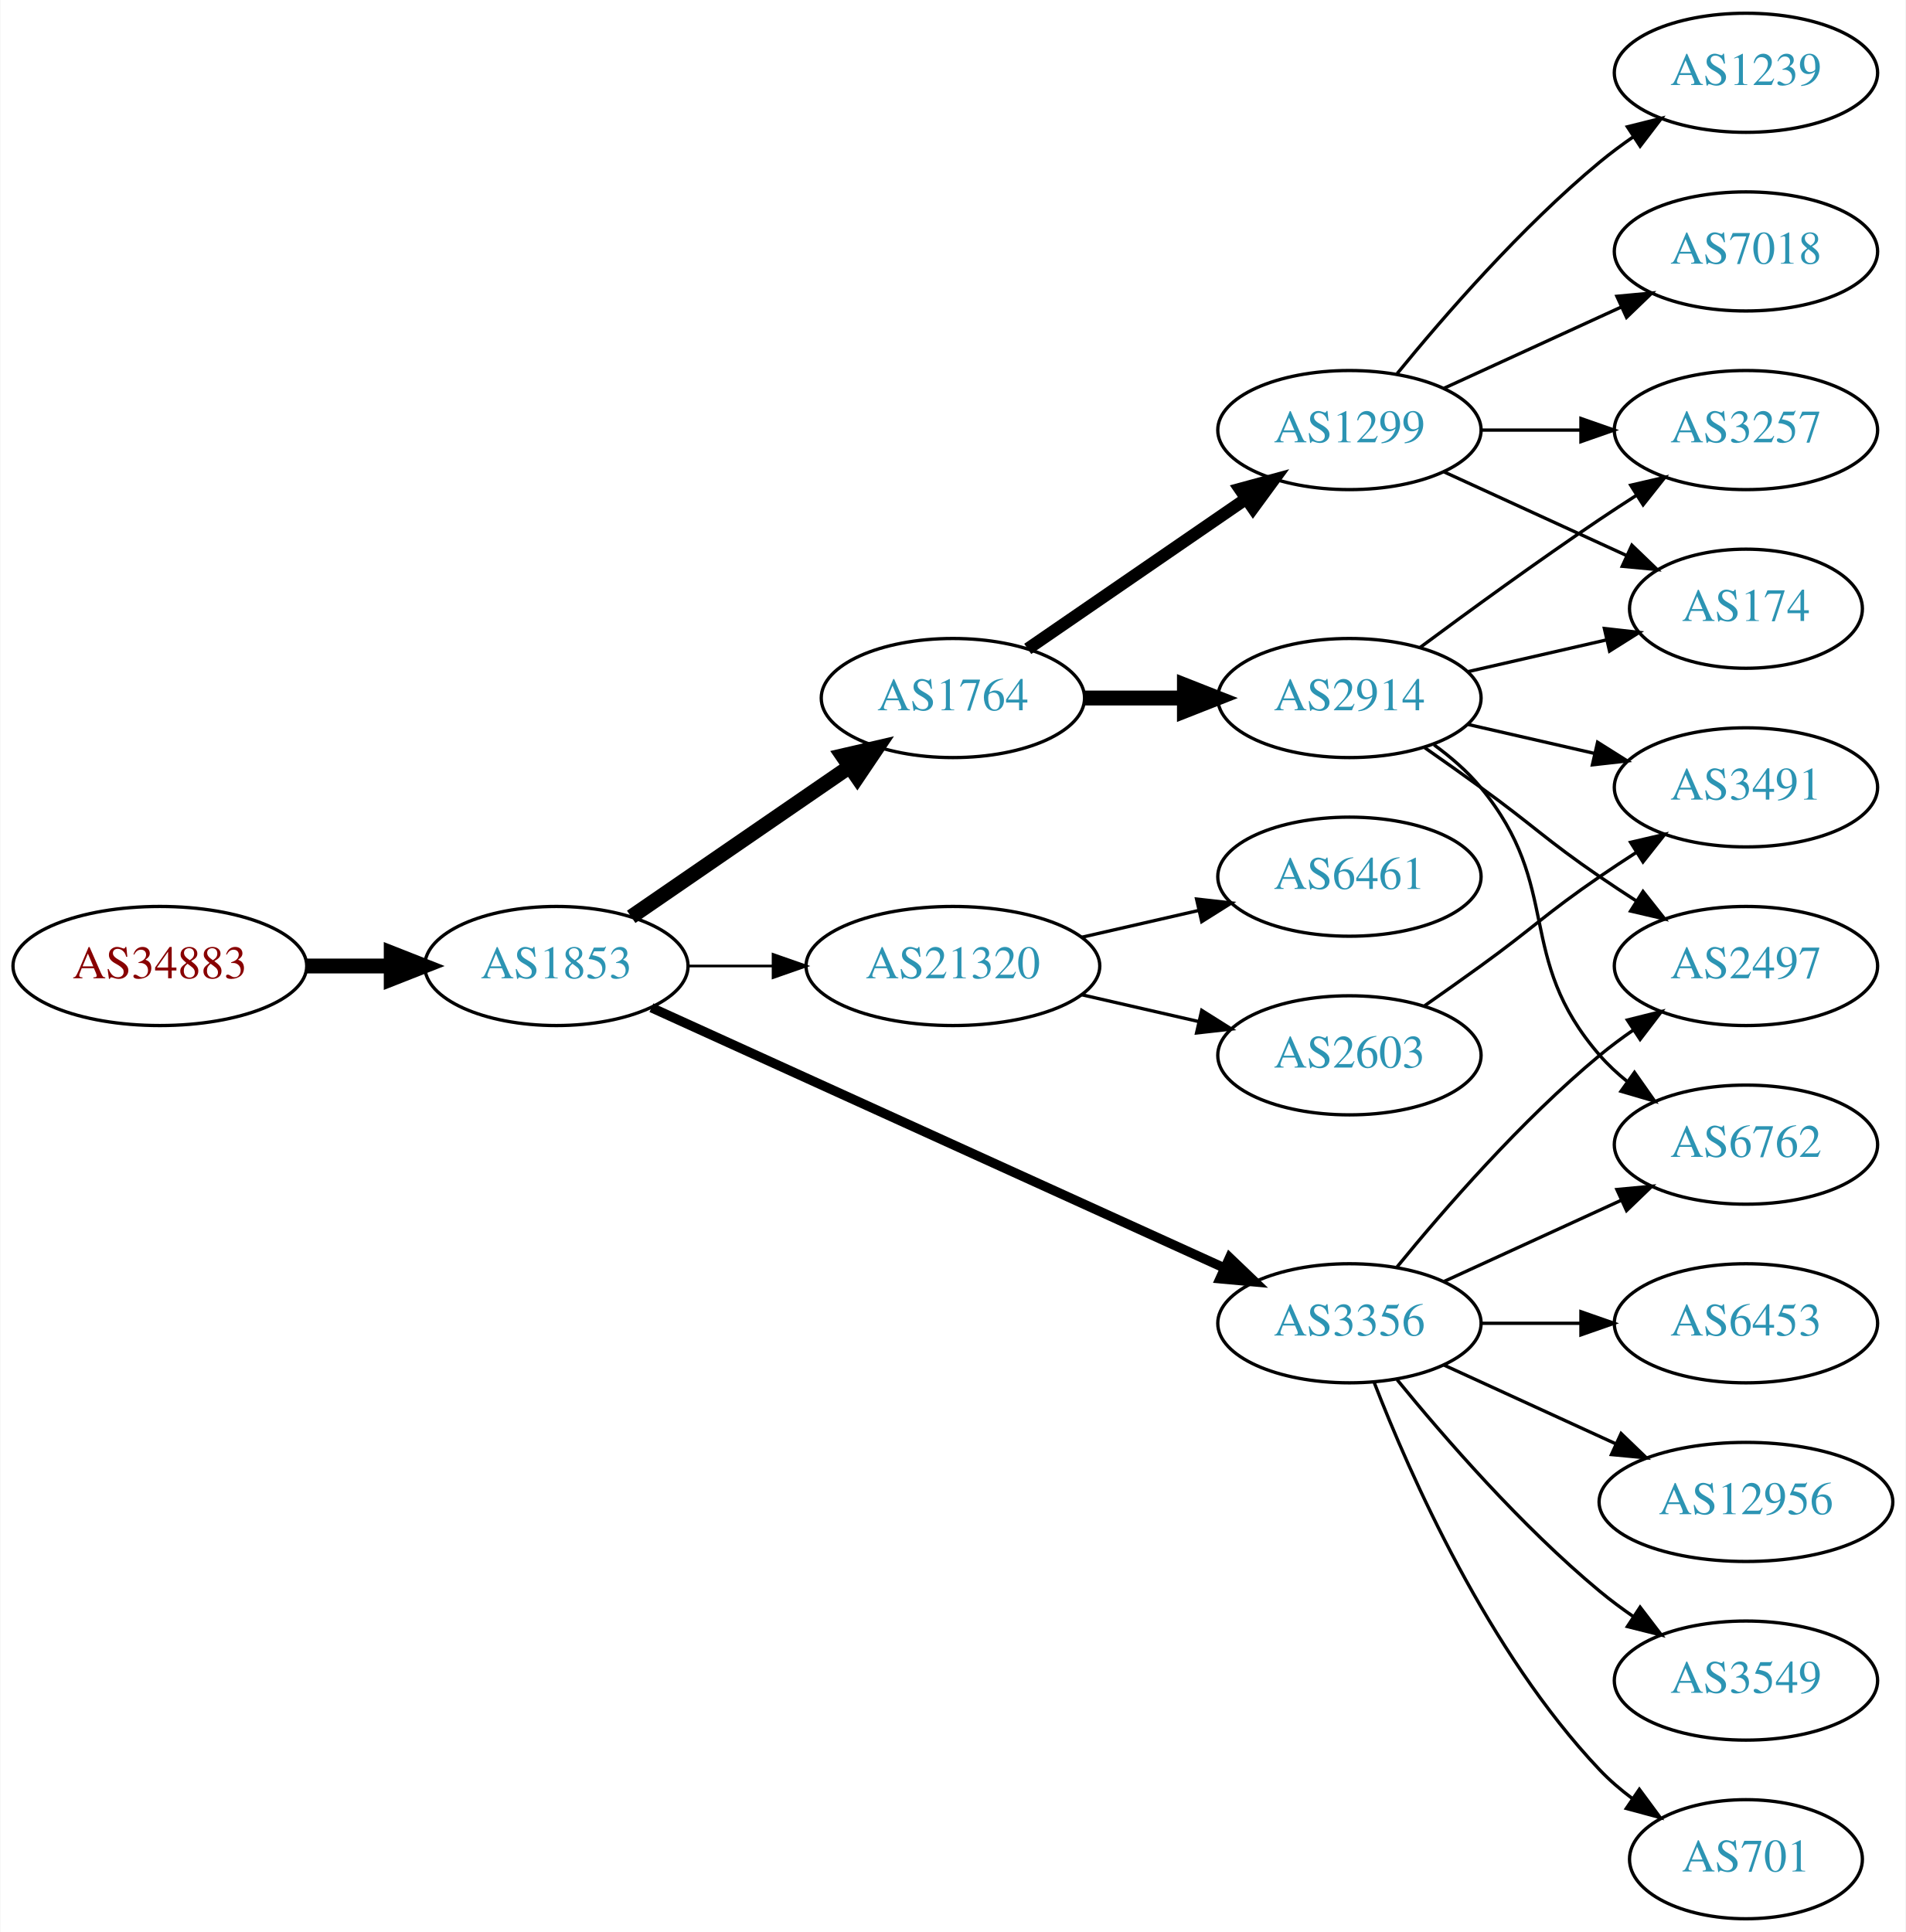
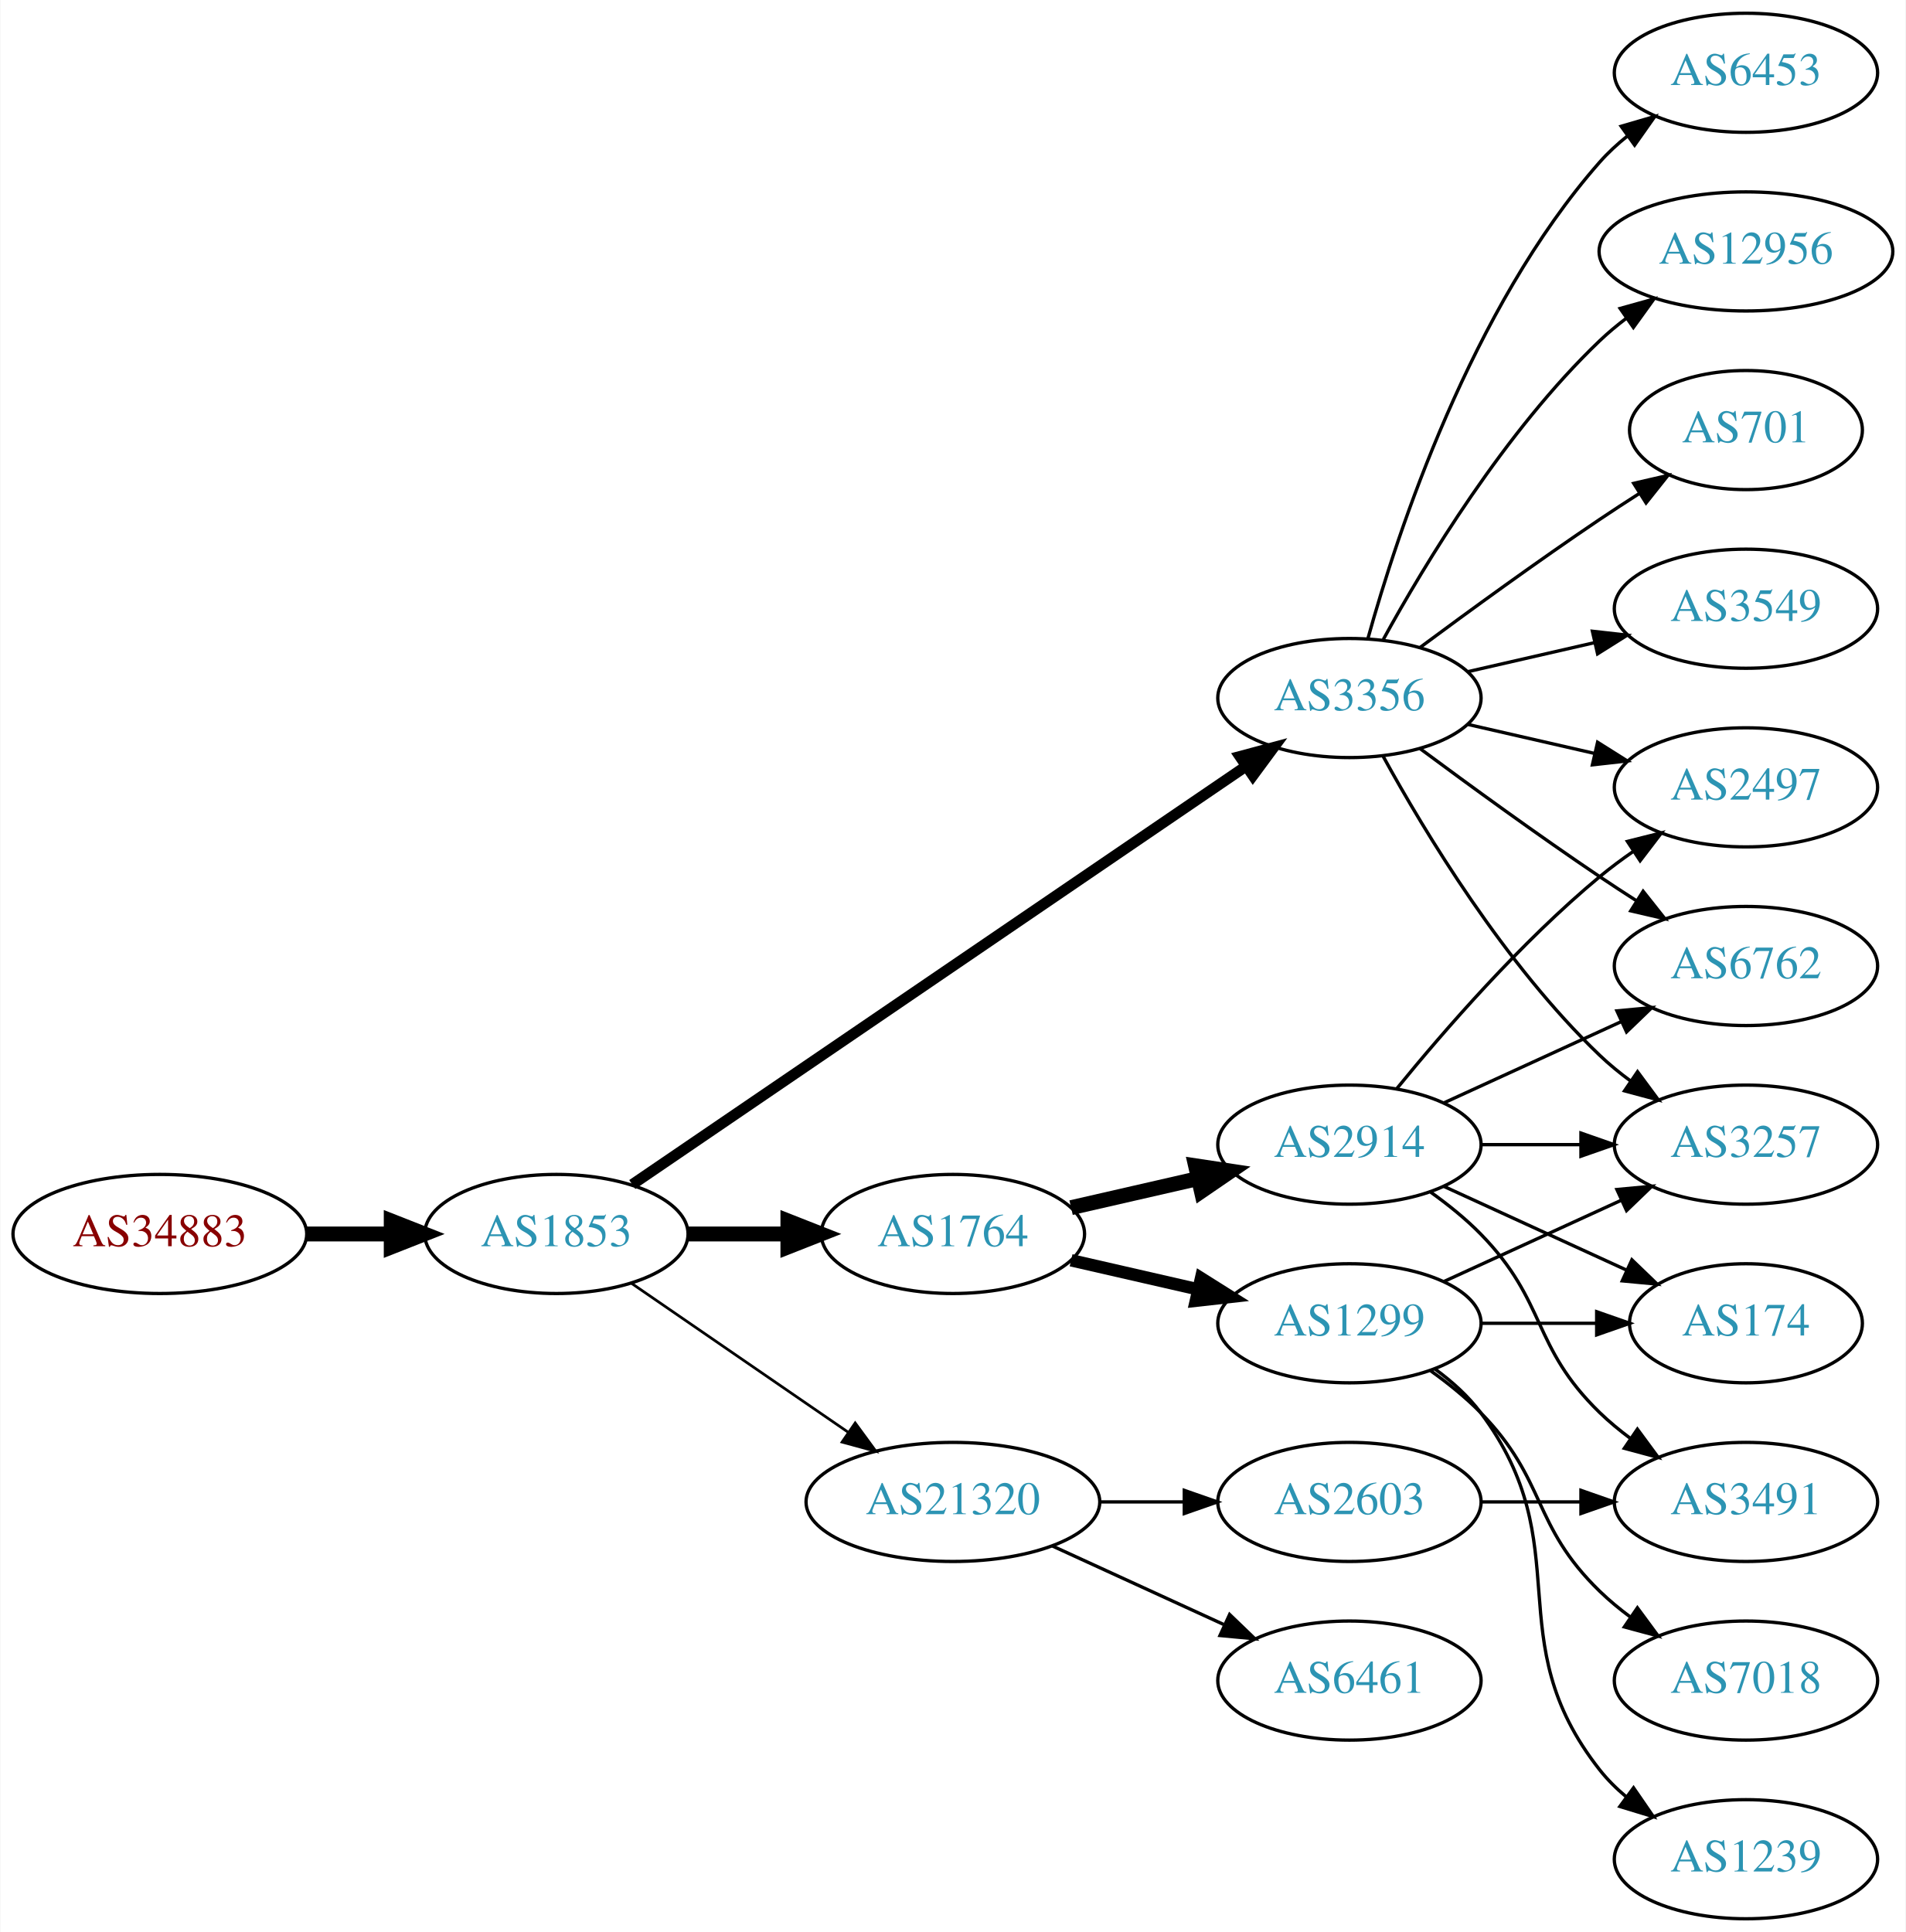
<svg xmlns="http://www.w3.org/2000/svg" xmlns:xlink="http://www.w3.org/1999/xlink" width="576pt" height="584pt" viewBox="0.00 0.00 575.76 584.00">
  <g id="graph0" class="graph" transform="scale(1 1) rotate(0) translate(4 580)">
    <polygon fill="white" stroke="none" points="-4,4 -4,-580 571.762,-580 571.762,4 -4,4" />
    <g id="node1" class="node">
      <g id="a_node1">
        <a xlink:href="/asn/34883" xlink:title="AS34883 ~ FH JOANNEUM Gesellschaft mbH [AT]">
-           <ellipse fill="#ffffff" stroke="black" cx="44.196" cy="-288" rx="44.393" ry="18" />
-           <text text-anchor="middle" x="44.196" y="-284.3" font-family="Times,serif" font-size="14.00" fill="#880000">AS34883</text>
+           <ellipse fill="#ffffff" stroke="black" cx="44.196" cy="-207" rx="44.393" ry="18" />
+           <text text-anchor="middle" x="44.196" y="-203.3" font-family="Times,serif" font-size="14.00" fill="#880000">AS34883</text>
        </a>
      </g>
    </g>
    <g id="node2" class="node">
      <g id="a_node2">
        <a xlink:href="/asn/1853" xlink:title="AS1853 ~ ACOnet Backbone [AT]">
-           <ellipse fill="#ffffff" stroke="black" cx="164.039" cy="-288" rx="39.794" ry="18" />
-           <text text-anchor="middle" x="164.039" y="-284.3" font-family="Times,serif" font-size="14.00" fill="#2c94b3">AS1853</text>
+           <ellipse fill="#ffffff" stroke="black" cx="164.039" cy="-207" rx="39.794" ry="18" />
+           <text text-anchor="middle" x="164.039" y="-203.3" font-family="Times,serif" font-size="14.00" fill="#2c94b3">AS1853</text>
        </a>
      </g>
    </g>
    <g id="edge1" class="edge">
-       <path fill="none" stroke="black" stroke-width="4.5" d="M88.407,-288C96.72,-288 105.482,-288 113.965,-288" />
-       <polygon fill="black" stroke="black" stroke-width="4.5" points="114.123,-291.938 124.123,-288 114.123,-284.063 114.123,-291.938" />
+       <path fill="none" stroke="black" stroke-width="4.5" d="M88.407,-207C96.72,-207 105.482,-207 113.965,-207" />
+       <polygon fill="black" stroke="black" stroke-width="4.5" points="114.123,-210.938 124.123,-207 114.123,-203.063 114.123,-210.938" />
    </g>
    <g id="node3" class="node">
      <g id="a_node3">
        <a xlink:href="/asn/1764" xlink:title="AS1764 ~ NEXTLAYER-AS [AT]">
-           <ellipse fill="#ffffff" stroke="black" cx="283.881" cy="-369" rx="39.794" ry="18" />
-           <text text-anchor="middle" x="283.881" y="-365.3" font-family="Times,serif" font-size="14.00" fill="#2c94b3">AS1764</text>
+           <ellipse fill="#ffffff" stroke="black" cx="283.881" cy="-207" rx="39.794" ry="18" />
+           <text text-anchor="middle" x="283.881" y="-203.3" font-family="Times,serif" font-size="14.00" fill="#2c94b3">AS1764</text>
        </a>
      </g>
    </g>
    <g id="edge2" class="edge">
-       <path fill="none" stroke="black" stroke-width="4.5" d="M186.653,-302.857C205.141,-315.565 231.955,-333.995 252.585,-348.175" />
-       <polygon fill="black" stroke="black" stroke-width="4.5" points="250.534,-351.544 261.005,-353.963 254.994,-345.054 250.534,-351.544" />
+       <path fill="none" stroke="black" stroke-width="4.5" d="M203.951,-207C213.505,-207 223.854,-207 233.817,-207" />
+       <polygon fill="black" stroke="black" stroke-width="4.5" points="234.009,-210.938 244.009,-207 234.009,-203.063 234.009,-210.938" />
    </g>
    <g id="node4" class="node">
      <g id="a_node4">
        <a xlink:href="/asn/3356" xlink:title="AS3356 ~ LEVEL3 [US]">
-           <ellipse fill="#ffffff" stroke="black" cx="403.724" cy="-180" rx="39.794" ry="18" />
-           <text text-anchor="middle" x="403.724" y="-176.3" font-family="Times,serif" font-size="14.00" fill="#2c94b3">AS3356</text>
+           <ellipse fill="#ffffff" stroke="black" cx="403.724" cy="-369" rx="39.794" ry="18" />
+           <text text-anchor="middle" x="403.724" y="-365.3" font-family="Times,serif" font-size="14.00" fill="#2c94b3">AS3356</text>
        </a>
      </g>
    </g>
    <g id="edge3" class="edge">
-       <path fill="none" stroke="black" stroke-width="2.864" d="M192.769,-275.4C235.617,-255.93 317.954,-218.518 365.797,-196.779" />
-       <polygon fill="black" stroke="black" stroke-width="2.864" points="367.513,-199.843 375.17,-192.52 364.618,-193.47 367.513,-199.843" />
+       <path fill="none" stroke="black" stroke-width="3.273" d="M186.973,-221.95C229.6,-251.004 323.695,-315.136 372.315,-348.274" />
+       <polygon fill="black" stroke="black" stroke-width="3.273" points="370.608,-351.346 380.842,-354.086 374.55,-345.562 370.608,-351.346" />
    </g>
    <g id="node5" class="node">
      <g id="a_node5">
        <a xlink:href="/asn/21320" xlink:title="AS21320 ~ GEANT Vereniging [EU]">
-           <ellipse fill="#ffffff" stroke="black" cx="283.881" cy="-288" rx="44.393" ry="18" />
-           <text text-anchor="middle" x="283.881" y="-284.3" font-family="Times,serif" font-size="14.00" fill="#2c94b3">AS21320</text>
+           <ellipse fill="#ffffff" stroke="black" cx="283.881" cy="-126" rx="44.393" ry="18" />
+           <text text-anchor="middle" x="283.881" y="-122.3" font-family="Times,serif" font-size="14.00" fill="#2c94b3">AS21320</text>
        </a>
      </g>
    </g>
    <g id="edge4" class="edge">
-       <path fill="none" stroke="black" stroke-width="0.818" d="M203.951,-288C212.054,-288 220.729,-288 229.255,-288" />
-       <polygon fill="black" stroke="black" stroke-width="0.818" points="229.533,-291.5 239.533,-288 229.533,-284.5 229.533,-291.5" />
+       <path fill="none" stroke="black" stroke-width="0.818" d="M186.653,-192.143C205.025,-179.515 231.618,-161.236 252.195,-147.093" />
+       <polygon fill="black" stroke="black" stroke-width="0.818" points="254.345,-149.862 260.603,-141.313 250.38,-144.093 254.345,-149.862" />
    </g>
    <g id="node6" class="node">
      <g id="a_node6">
        <a xlink:href="/asn/2914" xlink:title="AS2914 ~ NTT America, Inc. [US]">
-           <ellipse fill="#ffffff" stroke="black" cx="403.724" cy="-369" rx="39.794" ry="18" />
-           <text text-anchor="middle" x="403.724" y="-365.3" font-family="Times,serif" font-size="14.00" fill="#2c94b3">AS2914</text>
+           <ellipse fill="#ffffff" stroke="black" cx="403.724" cy="-234" rx="39.794" ry="18" />
+           <text text-anchor="middle" x="403.724" y="-230.3" font-family="Times,serif" font-size="14.00" fill="#2c94b3">AS2914</text>
        </a>
      </g>
    </g>
    <g id="edge5" class="edge">
-       <path fill="none" stroke="black" stroke-width="4.5" d="M323.794,-369C333.347,-369 343.697,-369 353.659,-369" />
-       <polygon fill="black" stroke="black" stroke-width="4.5" points="353.852,-372.938 363.852,-369 353.852,-365.063 353.852,-372.938" />
+       <path fill="none" stroke="black" stroke-width="4.5" d="M319.6,-214.955C331.6,-217.704 345.221,-220.825 357.914,-223.733" />
+       <polygon fill="black" stroke="black" stroke-width="4.5" points="357.219,-227.613 367.845,-226.009 358.977,-219.937 357.219,-227.613" />
    </g>
    <g id="node7" class="node">
      <g id="a_node7">
        <a xlink:href="/asn/1299" xlink:title="AS1299 ~ Telia Carrier [EU]">
-           <ellipse fill="#ffffff" stroke="black" cx="403.724" cy="-450" rx="39.794" ry="18" />
-           <text text-anchor="middle" x="403.724" y="-446.3" font-family="Times,serif" font-size="14.00" fill="#2c94b3">AS1299</text>
+           <ellipse fill="#ffffff" stroke="black" cx="403.724" cy="-180" rx="39.794" ry="18" />
+           <text text-anchor="middle" x="403.724" y="-176.3" font-family="Times,serif" font-size="14.00" fill="#2c94b3">AS1299</text>
        </a>
      </g>
    </g>
    <g id="edge6" class="edge">
-       <path fill="none" stroke="black" stroke-width="3.75" d="M306.495,-383.857C324.984,-396.565 351.798,-414.995 372.427,-429.175" />
-       <polygon fill="black" stroke="black" stroke-width="3.75" points="370.624,-432.183 380.848,-434.963 374.589,-426.414 370.624,-432.183" />
+       <path fill="none" stroke="black" stroke-width="3.75" d="M319.6,-199.045C331.6,-196.296 345.221,-193.175 357.914,-190.267" />
+       <polygon fill="black" stroke="black" stroke-width="3.75" points="358.88,-193.636 367.845,-187.991 357.316,-186.813 358.88,-193.636" />
+     </g>
+     <g id="node8" class="node">
+       <g id="a_node8">
+         <a xlink:href="/asn/3257" xlink:title="AS3257 ~ GTT [DE]">
+           <ellipse fill="#ffffff" stroke="black" cx="523.566" cy="-234" rx="39.794" ry="18" />
+           <text text-anchor="middle" x="523.566" y="-230.3" font-family="Times,serif" font-size="14.00" fill="#2c94b3">AS3257</text>
+         </a>
+       </g>
+     </g>
+     <g id="edge23" class="edge">
+       <path fill="none" stroke="black" d="M413.965,-351.287C426.51,-328.439 450.687,-288.389 479.37,-261 482.238,-258.261 485.427,-255.653 488.736,-253.215" />
+       <polygon fill="black" stroke="black" points="490.8,-256.044 497.096,-247.523 486.86,-250.258 490.8,-256.044" />
+     </g>
+     <g id="node9" class="node">
+       <g id="a_node9">
+         <a xlink:href="/asn/6762" xlink:title="AS6762 ~ TELECOM ITALIA SPARKLE S.p.A. [IT]">
+           <ellipse fill="#ffffff" stroke="black" cx="523.566" cy="-288" rx="39.794" ry="18" />
+           <text text-anchor="middle" x="523.566" y="-284.3" font-family="Times,serif" font-size="14.00" fill="#2c94b3">AS6762</text>
+         </a>
+       </g>
+     </g>
+     <g id="edge19" class="edge">
+       <path fill="none" stroke="black" d="M425.054,-353.723C439.916,-342.696 460.661,-327.593 479.37,-315 482.919,-312.611 486.67,-310.161 490.418,-307.758" />
+       <polygon fill="black" stroke="black" points="492.486,-310.591 499.067,-302.288 488.744,-304.675 492.486,-310.591" />
+     </g>
+     <g id="node11" class="node">
+       <g id="a_node11">
+         <a xlink:href="/asn/2497" xlink:title="AS2497 ~ Internet Initiative Japan Inc. [JP]">
+           <ellipse fill="#ffffff" stroke="black" cx="523.566" cy="-342" rx="39.794" ry="18" />
+           <text text-anchor="middle" x="523.566" y="-338.3" font-family="Times,serif" font-size="14.00" fill="#2c94b3">AS2497</text>
+         </a>
+       </g>
+     </g>
+     <g id="edge20" class="edge">
+       <path fill="none" stroke="black" d="M439.443,-361.045C451.443,-358.296 465.064,-355.175 477.756,-352.267" />
+       <polygon fill="black" stroke="black" points="478.722,-355.636 487.688,-349.991 477.159,-348.813 478.722,-355.636" />
+     </g>
+     <g id="node17" class="node">
+       <g id="a_node17">
+         <a xlink:href="/asn/701" xlink:title="AS701 ~ UUNET [US]">
+           <ellipse fill="#ffffff" stroke="black" cx="523.566" cy="-450" rx="35.194" ry="18" />
+           <text text-anchor="middle" x="523.566" y="-446.3" font-family="Times,serif" font-size="14.00" fill="#2c94b3">AS701</text>
+         </a>
+       </g>
+     </g>
+     <g id="edge21" class="edge">
+       <path fill="none" stroke="black" d="M425.054,-384.277C439.916,-395.304 460.661,-410.407 479.37,-423 483.188,-425.569 487.238,-428.21 491.268,-430.786" />
+       <polygon fill="black" stroke="black" points="489.637,-433.895 499.962,-436.271 493.372,-427.975 489.637,-433.895" />
+     </g>
+     <g id="node18" class="node">
+       <g id="a_node18">
+         <a xlink:href="/asn/3549" xlink:title="AS3549 ~ Level 3 Parent, LLC [US]">
+           <ellipse fill="#ffffff" stroke="black" cx="523.566" cy="-396" rx="39.794" ry="18" />
+           <text text-anchor="middle" x="523.566" y="-392.3" font-family="Times,serif" font-size="14.00" fill="#2c94b3">AS3549</text>
+         </a>
+       </g>
+     </g>
+     <g id="edge22" class="edge">
+       <path fill="none" stroke="black" d="M439.443,-376.955C451.443,-379.704 465.064,-382.825 477.756,-385.733" />
+       <polygon fill="black" stroke="black" points="477.159,-389.187 487.688,-388.009 478.722,-382.364 477.159,-389.187" />
+     </g>
+     <g id="node19" class="node">
+       <g id="a_node19">
+         <a xlink:href="/asn/6453" xlink:title="AS6453 ~ TATA COMMUNICATIONS (AMERICA) INC [US]">
+           <ellipse fill="#ffffff" stroke="black" cx="523.566" cy="-558" rx="39.794" ry="18" />
+           <text text-anchor="middle" x="523.566" y="-554.3" font-family="Times,serif" font-size="14.00" fill="#2c94b3">AS6453</text>
+         </a>
+       </g>
+     </g>
+     <g id="edge24" class="edge">
+       <path fill="none" stroke="black" d="M409.297,-386.946C418.202,-418.995 440.487,-486.842 479.37,-531 481.854,-533.821 484.704,-536.449 487.729,-538.871" />
+       <polygon fill="black" stroke="black" points="485.847,-541.828 496.019,-544.791 489.915,-536.131 485.847,-541.828" />
+     </g>
+     <g id="node20" class="node">
+       <g id="a_node20">
+         <a xlink:href="/asn/12956" xlink:title="AS12956 ~ TELXIUS [ES]">
+           <ellipse fill="#ffffff" stroke="black" cx="523.566" cy="-504" rx="44.393" ry="18" />
+           <text text-anchor="middle" x="523.566" y="-500.3" font-family="Times,serif" font-size="14.00" fill="#2c94b3">AS12956</text>
+         </a>
+       </g>
+     </g>
+     <g id="edge25" class="edge">
+       <path fill="none" stroke="black" d="M413.965,-386.713C426.51,-409.561 450.687,-449.611 479.37,-477 481.877,-479.393 484.628,-481.687 487.49,-483.855" />
+       <polygon fill="black" stroke="black" points="485.537,-486.759 495.741,-489.61 489.542,-481.018 485.537,-486.759" />
+     </g>
+     <g id="node15" class="node">
+       <g id="a_node15">
+         <a xlink:href="/asn/6461" xlink:title="AS6461 ~ Zayo Bandwidth [US]">
+           <ellipse fill="#ffffff" stroke="black" cx="403.724" cy="-72" rx="39.794" ry="18" />
+           <text text-anchor="middle" x="403.724" y="-68.3" font-family="Times,serif" font-size="14.00" fill="#2c94b3">AS6461</text>
+         </a>
+       </g>
+     </g>
+     <g id="edge16" class="edge">
+       <path fill="none" stroke="black" d="M314.011,-112.652C329.622,-105.498 349.02,-96.609 365.692,-88.969" />
+       <polygon fill="black" stroke="black" points="367.511,-91.986 375.144,-84.638 364.595,-85.622 367.511,-91.986" />
+     </g>
+     <g id="node16" class="node">
+       <g id="a_node16">
+         <a xlink:href="/asn/2603" xlink:title="AS2603 ~ NORDUnet [NO]">
+           <ellipse fill="#ffffff" stroke="black" cx="403.724" cy="-126" rx="39.794" ry="18" />
+           <text text-anchor="middle" x="403.724" y="-122.3" font-family="Times,serif" font-size="14.00" fill="#2c94b3">AS2603</text>
+         </a>
+       </g>
+     </g>
+     <g id="edge17" class="edge">
+       <path fill="none" stroke="black" d="M328.092,-126C336.405,-126 345.168,-126 353.65,-126" />
+       <polygon fill="black" stroke="black" points="353.809,-129.5 363.809,-126 353.809,-122.5 353.809,-129.5" />
+     </g>
+     <g id="edge7" class="edge">
+       <path fill="none" stroke="black" d="M443.636,-234C453.19,-234 463.539,-234 473.502,-234" />
+       <polygon fill="black" stroke="black" points="473.695,-237.5 483.695,-234 473.694,-230.5 473.695,-237.5" />
+     </g>
+     <g id="edge8" class="edge">
+       <path fill="none" stroke="black" d="M432.353,-246.661C448.31,-253.973 468.58,-263.261 485.863,-271.181" />
+       <polygon fill="black" stroke="black" points="484.562,-274.435 495.111,-275.419 487.478,-268.071 484.562,-274.435" />
    </g>
    <g id="node10" class="node">
      <g id="a_node10">
-         <a xlink:href="/asn/6762" xlink:title="AS6762 ~ TELECOM ITALIA SPARKLE S.p.A. [IT]">
-           <ellipse fill="#ffffff" stroke="black" cx="523.566" cy="-234" rx="39.794" ry="18" />
-           <text text-anchor="middle" x="523.566" y="-230.3" font-family="Times,serif" font-size="14.00" fill="#2c94b3">AS6762</text>
-         </a>
-       </g>
-     </g>
-     <g id="edge14" class="edge">
+         <a xlink:href="/asn/3491" xlink:title="AS3491 ~ PCCW Global, Inc. [US]">
+           <ellipse fill="#ffffff" stroke="black" cx="523.566" cy="-126" rx="39.794" ry="18" />
+           <text text-anchor="middle" x="523.566" y="-122.3" font-family="Times,serif" font-size="14.00" fill="#2c94b3">AS3491</text>
+         </a>
+       </g>
+     </g>
+     <g id="edge9" class="edge">
+       <path fill="none" stroke="black" d="M428.318,-219.611C433.574,-215.852 438.906,-211.563 443.37,-207 463.543,-186.383 458.677,-173.094 479.37,-153 482.215,-150.237 485.389,-147.614 488.689,-145.166" />
+       <polygon fill="black" stroke="black" points="490.755,-147.994 497.037,-139.462 486.806,-142.214 490.755,-147.994" />
+     </g>
+     <g id="edge10" class="edge">
+       <path fill="none" stroke="black" d="M418.143,-251.065C432.257,-268.375 455.672,-295.345 479.37,-315 482.587,-317.668 486.087,-320.27 489.658,-322.741" />
+       <polygon fill="black" stroke="black" points="487.735,-325.666 498.014,-328.236 491.581,-319.817 487.735,-325.666" />
+     </g>
+     <g id="node12" class="node">
+       <g id="a_node12">
+         <a xlink:href="/asn/174" xlink:title="AS174 ~ Cogent Communications [US]">
+           <ellipse fill="#ffffff" stroke="black" cx="523.566" cy="-180" rx="35.194" ry="18" />
+           <text text-anchor="middle" x="523.566" y="-176.3" font-family="Times,serif" font-size="14.00" fill="#2c94b3">AS174</text>
+         </a>
+       </g>
+     </g>
+     <g id="edge11" class="edge">
+       <path fill="none" stroke="black" d="M432.353,-221.339C448.769,-213.817 469.75,-204.202 487.347,-196.139" />
+       <polygon fill="black" stroke="black" points="489.092,-199.189 496.725,-191.842 486.176,-192.826 489.092,-199.189" />
+     </g>
+     <g id="edge15" class="edge">
      <path fill="none" stroke="black" d="M432.353,-192.661C448.31,-199.973 468.58,-209.261 485.863,-217.181" />
      <polygon fill="black" stroke="black" points="484.562,-220.435 495.111,-221.419 487.478,-214.071 484.562,-220.435" />
    </g>
-     <g id="node12" class="node">
-       <g id="a_node12">
-         <a xlink:href="/asn/2497" xlink:title="AS2497 ~ Internet Initiative Japan Inc. [JP]">
-           <ellipse fill="#ffffff" stroke="black" cx="523.566" cy="-288" rx="39.794" ry="18" />
-           <text text-anchor="middle" x="523.566" y="-284.3" font-family="Times,serif" font-size="14.00" fill="#2c94b3">AS2497</text>
-         </a>
-       </g>
-     </g>
-     <g id="edge13" class="edge">
-       <path fill="none" stroke="black" d="M418.143,-197.065C432.257,-214.375 455.672,-241.345 479.37,-261 482.587,-263.668 486.087,-266.27 489.658,-268.741" />
-       <polygon fill="black" stroke="black" points="487.735,-271.666 498.014,-274.236 491.581,-265.817 487.735,-271.666" />
+     <g id="edge14" class="edge">
+       <path fill="none" stroke="black" d="M443.636,-180C454.723,-180 466.883,-180 478.265,-180" />
+       <polygon fill="black" stroke="black" points="478.447,-183.5 488.447,-180 478.447,-176.5 478.447,-183.5" />
    </g>
    <g id="node13" class="node">
      <g id="a_node13">
-         <a xlink:href="/asn/12956" xlink:title="AS12956 ~ TELXIUS [ES]">
-           <ellipse fill="#ffffff" stroke="black" cx="523.566" cy="-126" rx="44.393" ry="18" />
-           <text text-anchor="middle" x="523.566" y="-122.3" font-family="Times,serif" font-size="14.00" fill="#2c94b3">AS12956</text>
+         <a xlink:href="/asn/7018" xlink:title="AS7018 ~ AT&amp;T Services, Inc. [US]">
+           <ellipse fill="#ffffff" stroke="black" cx="523.566" cy="-72" rx="39.794" ry="18" />
+           <text text-anchor="middle" x="523.566" y="-68.3" font-family="Times,serif" font-size="14.00" fill="#2c94b3">AS7018</text>
        </a>
      </g>
    </g>
    <g id="edge12" class="edge">
-       <path fill="none" stroke="black" d="M432.353,-167.339C447.85,-160.238 467.417,-151.272 484.364,-143.506" />
-       <polygon fill="black" stroke="black" points="485.833,-146.683 493.466,-139.335 482.917,-140.319 485.833,-146.683" />
+       <path fill="none" stroke="black" d="M428.318,-165.611C433.574,-161.852 438.906,-157.563 443.37,-153 463.543,-132.383 458.677,-119.094 479.37,-99 482.215,-96.237 485.389,-93.614 488.689,-91.166" />
+       <polygon fill="black" stroke="black" points="490.755,-93.993 497.037,-85.462 486.806,-88.214 490.755,-93.993" />
    </g>
    <g id="node14" class="node">
      <g id="a_node14">
-         <a xlink:href="/asn/3549" xlink:title="AS3549 ~ Level 3 Parent, LLC [US]">
-           <ellipse fill="#ffffff" stroke="black" cx="523.566" cy="-72" rx="39.794" ry="18" />
-           <text text-anchor="middle" x="523.566" y="-68.3" font-family="Times,serif" font-size="14.00" fill="#2c94b3">AS3549</text>
-         </a>
-       </g>
-     </g>
-     <g id="edge15" class="edge">
-       <path fill="none" stroke="black" d="M418.143,-162.935C432.257,-145.625 455.672,-118.655 479.37,-99 482.587,-96.332 486.087,-93.73 489.658,-91.259" />
-       <polygon fill="black" stroke="black" points="491.581,-94.183 498.014,-85.764 487.735,-88.334 491.581,-94.183" />
-     </g>
-     <g id="node15" class="node">
-       <g id="a_node15">
-         <a xlink:href="/asn/701" xlink:title="AS701 ~ UUNET [US]">
-           <ellipse fill="#ffffff" stroke="black" cx="523.566" cy="-18" rx="35.194" ry="18" />
-           <text text-anchor="middle" x="523.566" y="-14.3" font-family="Times,serif" font-size="14.00" fill="#2c94b3">AS701</text>
-         </a>
-       </g>
-     </g>
-     <g id="edge16" class="edge">
-       <path fill="none" stroke="black" d="M411.247,-162.006C421.997,-134.272 445.655,-80.571 479.37,-45 482.313,-41.895 485.687,-38.999 489.222,-36.345" />
-       <polygon fill="black" stroke="black" points="491.351,-39.129 497.641,-30.603 487.408,-33.346 491.351,-39.129" />
-     </g>
-     <g id="node16" class="node">
-       <g id="a_node16">
-         <a xlink:href="/asn/6453" xlink:title="AS6453 ~ TATA COMMUNICATIONS (AMERICA) INC [US]">
-           <ellipse fill="#ffffff" stroke="black" cx="523.566" cy="-180" rx="39.794" ry="18" />
-           <text text-anchor="middle" x="523.566" y="-176.3" font-family="Times,serif" font-size="14.00" fill="#2c94b3">AS6453</text>
-         </a>
-       </g>
-     </g>
-     <g id="edge17" class="edge">
-       <path fill="none" stroke="black" d="M443.636,-180C453.19,-180 463.539,-180 473.502,-180" />
-       <polygon fill="black" stroke="black" points="473.695,-183.5 483.695,-180 473.694,-176.5 473.695,-183.5" />
-     </g>
-     <g id="node19" class="node">
-       <g id="a_node19">
-         <a xlink:href="/asn/6461" xlink:title="AS6461 ~ Zayo Bandwidth [US]">
-           <ellipse fill="#ffffff" stroke="black" cx="403.724" cy="-315" rx="39.794" ry="18" />
-           <text text-anchor="middle" x="403.724" y="-311.3" font-family="Times,serif" font-size="14.00" fill="#2c94b3">AS6461</text>
-         </a>
-       </g>
-     </g>
-     <g id="edge22" class="edge">
-       <path fill="none" stroke="black" d="M322.816,-296.692C334.057,-299.267 346.469,-302.111 358.092,-304.774" />
-       <polygon fill="black" stroke="black" points="357.525,-308.235 368.054,-307.057 359.088,-301.412 357.525,-308.235" />
-     </g>
-     <g id="node20" class="node">
-       <g id="a_node20">
-         <a xlink:href="/asn/2603" xlink:title="AS2603 ~ NORDUnet [NO]">
-           <ellipse fill="#ffffff" stroke="black" cx="403.724" cy="-261" rx="39.794" ry="18" />
-           <text text-anchor="middle" x="403.724" y="-257.3" font-family="Times,serif" font-size="14.00" fill="#2c94b3">AS2603</text>
-         </a>
-       </g>
-     </g>
-     <g id="edge23" class="edge">
-       <path fill="none" stroke="black" d="M322.816,-279.308C334.057,-276.733 346.469,-273.889 358.092,-271.226" />
-       <polygon fill="black" stroke="black" points="359.088,-274.588 368.054,-268.943 357.525,-267.765 359.088,-274.588" />
-     </g>
-     <g id="node8" class="node">
-       <g id="a_node8">
-         <a xlink:href="/asn/174" xlink:title="AS174 ~ Cogent Communications [US]">
-           <ellipse fill="#ffffff" stroke="black" cx="523.566" cy="-396" rx="35.194" ry="18" />
-           <text text-anchor="middle" x="523.566" y="-392.3" font-family="Times,serif" font-size="14.00" fill="#2c94b3">AS174</text>
-         </a>
-       </g>
-     </g>
-     <g id="edge7" class="edge">
-       <path fill="none" stroke="black" d="M439.443,-376.955C452.536,-379.955 467.558,-383.396 481.199,-386.522" />
-       <polygon fill="black" stroke="black" points="480.777,-390.016 491.306,-388.838 482.34,-383.193 480.777,-390.016" />
-     </g>
-     <g id="node9" class="node">
-       <g id="a_node9">
-         <a xlink:href="/asn/3491" xlink:title="AS3491 ~ PCCW Global, Inc. [US]">
-           <ellipse fill="#ffffff" stroke="black" cx="523.566" cy="-342" rx="39.794" ry="18" />
-           <text text-anchor="middle" x="523.566" y="-338.3" font-family="Times,serif" font-size="14.00" fill="#2c94b3">AS3491</text>
-         </a>
-       </g>
-     </g>
-     <g id="edge8" class="edge">
-       <path fill="none" stroke="black" d="M439.443,-361.045C451.443,-358.296 465.064,-355.175 477.756,-352.267" />
-       <polygon fill="black" stroke="black" points="478.722,-355.636 487.688,-349.991 477.159,-348.813 478.722,-355.636" />
-     </g>
-     <g id="edge9" class="edge">
-       <path fill="none" stroke="black" d="M429.305,-354.844C434.399,-351.128 439.413,-346.799 443.37,-342 468.435,-311.606 453.536,-290.742 479.37,-261 481.835,-258.162 484.672,-255.523 487.689,-253.094" />
-       <polygon fill="black" stroke="black" points="489.876,-255.833 495.968,-247.164 485.8,-250.142 489.876,-255.833" />
-     </g>
-     <g id="node11" class="node">
-       <g id="a_node11">
-         <a xlink:href="/asn/3257" xlink:title="AS3257 ~ GTT [DE]">
-           <ellipse fill="#ffffff" stroke="black" cx="523.566" cy="-450" rx="39.794" ry="18" />
-           <text text-anchor="middle" x="523.566" y="-446.3" font-family="Times,serif" font-size="14.00" fill="#2c94b3">AS3257</text>
-         </a>
-       </g>
-     </g>
-     <g id="edge10" class="edge">
-       <path fill="none" stroke="black" d="M425.054,-384.277C439.916,-395.304 460.661,-410.407 479.37,-423 482.919,-425.389 486.67,-427.839 490.418,-430.242" />
-       <polygon fill="black" stroke="black" points="488.744,-433.325 499.067,-435.712 492.486,-427.409 488.744,-433.325" />
-     </g>
-     <g id="edge11" class="edge">
-       <path fill="none" stroke="black" d="M426.481,-353.991C432.015,-350.121 437.934,-345.936 443.37,-342 459.57,-330.271 462.876,-326.311 479.37,-315 482.899,-312.581 486.636,-310.111 490.377,-307.698" />
-       <polygon fill="black" stroke="black" points="492.449,-310.528 499.018,-302.216 488.699,-304.618 492.449,-310.528" />
-     </g>
-     <g id="edge21" class="edge">
-       <path fill="none" stroke="black" d="M432.353,-437.339C448.769,-429.817 469.75,-420.202 487.347,-412.139" />
-       <polygon fill="black" stroke="black" points="489.092,-415.189 496.725,-407.842 486.176,-408.826 489.092,-415.189" />
+         <a xlink:href="/asn/1239" xlink:title="AS1239 ~ Sprint [US]">
+           <ellipse fill="#ffffff" stroke="black" cx="523.566" cy="-18" rx="39.794" ry="18" />
+           <text text-anchor="middle" x="523.566" y="-14.3" font-family="Times,serif" font-size="14.00" fill="#2c94b3">AS1239</text>
+         </a>
+       </g>
+     </g>
+     <g id="edge13" class="edge">
+       <path fill="none" stroke="black" d="M429.655,-166.118C434.731,-162.389 439.649,-157.984 443.37,-153 473.642,-112.458 448.072,-84.754 479.37,-45 481.695,-42.047 484.439,-39.33 487.398,-36.853" />
+       <polygon fill="black" stroke="black" points="489.591,-39.585 495.595,-30.855 485.457,-33.936 489.591,-39.585" />
    </g>
    <g id="edge18" class="edge">
-       <path fill="none" stroke="black" d="M443.636,-450C453.19,-450 463.539,-450 473.502,-450" />
-       <polygon fill="black" stroke="black" points="473.695,-453.5 483.695,-450 473.694,-446.5 473.695,-453.5" />
-     </g>
-     <g id="node17" class="node">
-       <g id="a_node17">
-         <a xlink:href="/asn/1239" xlink:title="AS1239 ~ Sprint [US]">
-           <ellipse fill="#ffffff" stroke="black" cx="523.566" cy="-558" rx="39.794" ry="18" />
-           <text text-anchor="middle" x="523.566" y="-554.3" font-family="Times,serif" font-size="14.00" fill="#2c94b3">AS1239</text>
-         </a>
-       </g>
-     </g>
-     <g id="edge19" class="edge">
-       <path fill="none" stroke="black" d="M418.143,-467.065C432.257,-484.375 455.672,-511.345 479.37,-531 482.587,-533.668 486.087,-536.27 489.658,-538.741" />
-       <polygon fill="black" stroke="black" points="487.735,-541.666 498.014,-544.236 491.581,-535.817 487.735,-541.666" />
-     </g>
-     <g id="node18" class="node">
-       <g id="a_node18">
-         <a xlink:href="/asn/7018" xlink:title="AS7018 ~ AT&amp;T Services, Inc. [US]">
-           <ellipse fill="#ffffff" stroke="black" cx="523.566" cy="-504" rx="39.794" ry="18" />
-           <text text-anchor="middle" x="523.566" y="-500.3" font-family="Times,serif" font-size="14.00" fill="#2c94b3">AS7018</text>
-         </a>
-       </g>
-     </g>
-     <g id="edge20" class="edge">
-       <path fill="none" stroke="black" d="M432.353,-462.661C448.31,-469.973 468.58,-479.261 485.863,-487.181" />
-       <polygon fill="black" stroke="black" points="484.562,-490.435 495.111,-491.419 487.478,-484.071 484.562,-490.435" />
-     </g>
-     <g id="edge24" class="edge">
-       <path fill="none" stroke="black" d="M426.481,-276.009C432.015,-279.879 437.934,-284.064 443.37,-288 459.57,-299.729 462.876,-303.689 479.37,-315 482.899,-317.419 486.636,-319.889 490.377,-322.302" />
-       <polygon fill="black" stroke="black" points="488.699,-325.382 499.018,-327.784 492.449,-319.472 488.699,-325.382" />
+       <path fill="none" stroke="black" d="M443.636,-126C453.19,-126 463.539,-126 473.502,-126" />
+       <polygon fill="black" stroke="black" points="473.695,-129.5 483.695,-126 473.694,-122.5 473.695,-129.5" />
    </g>
  </g>
</svg>
